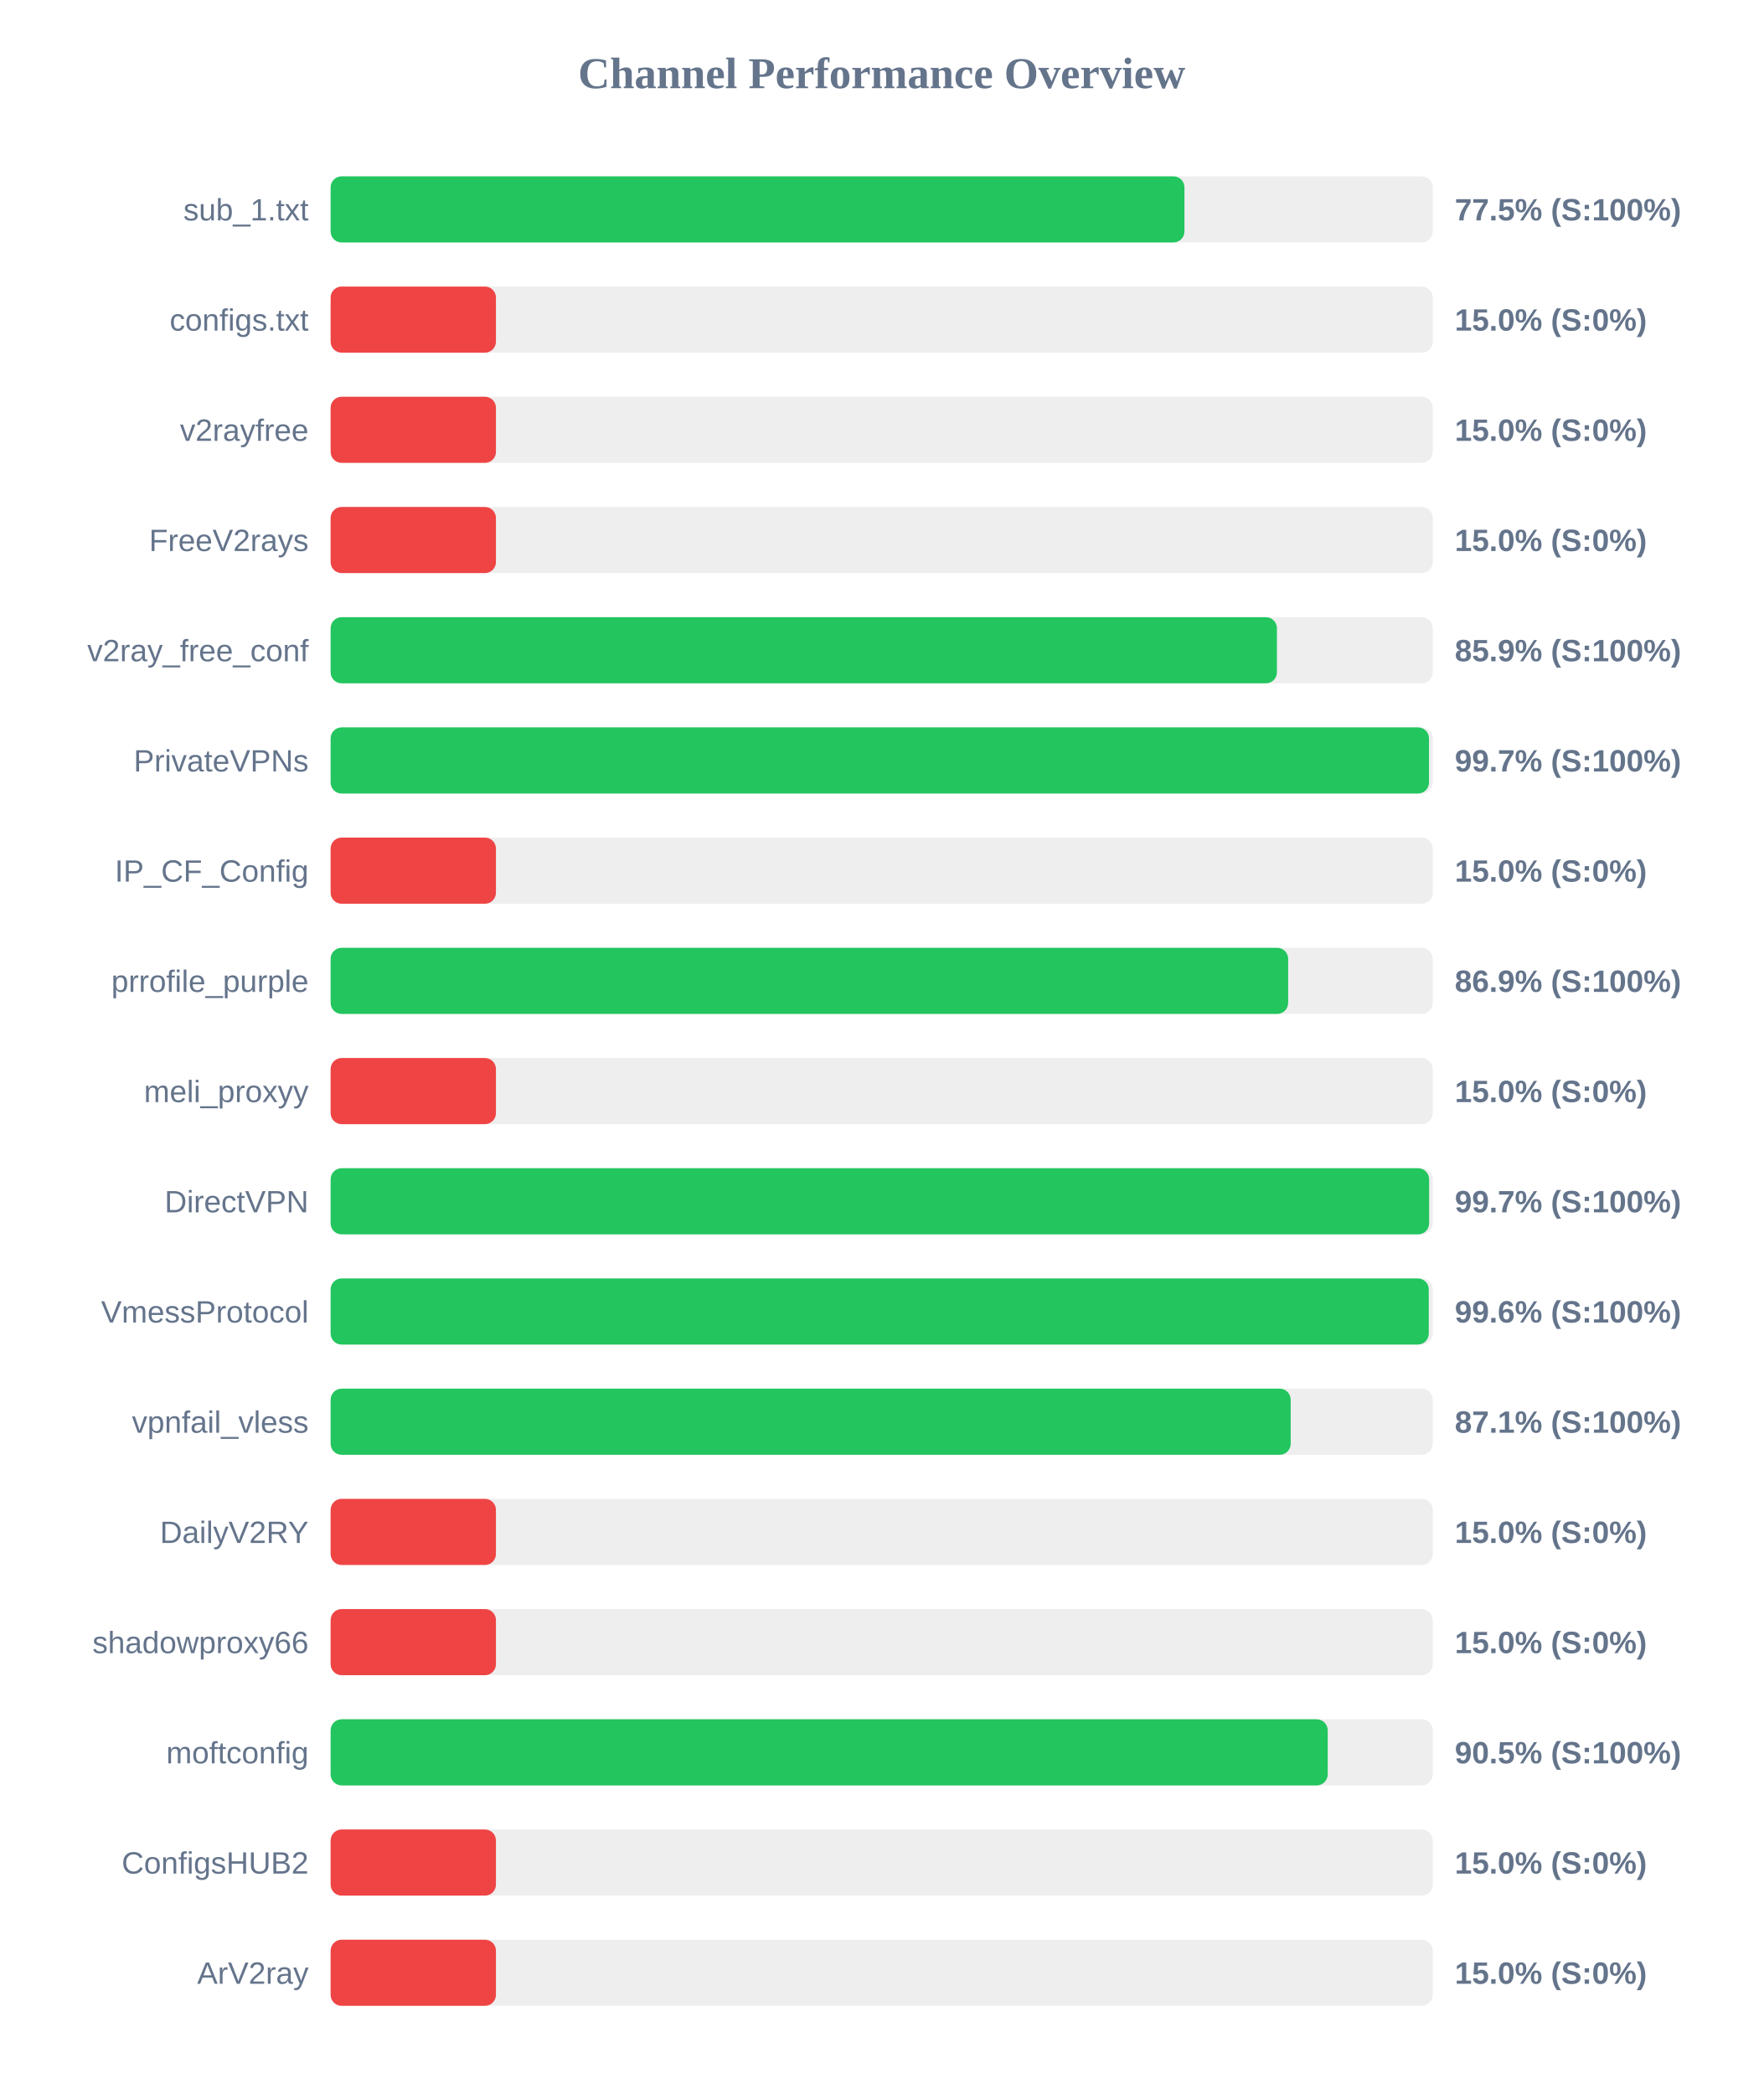
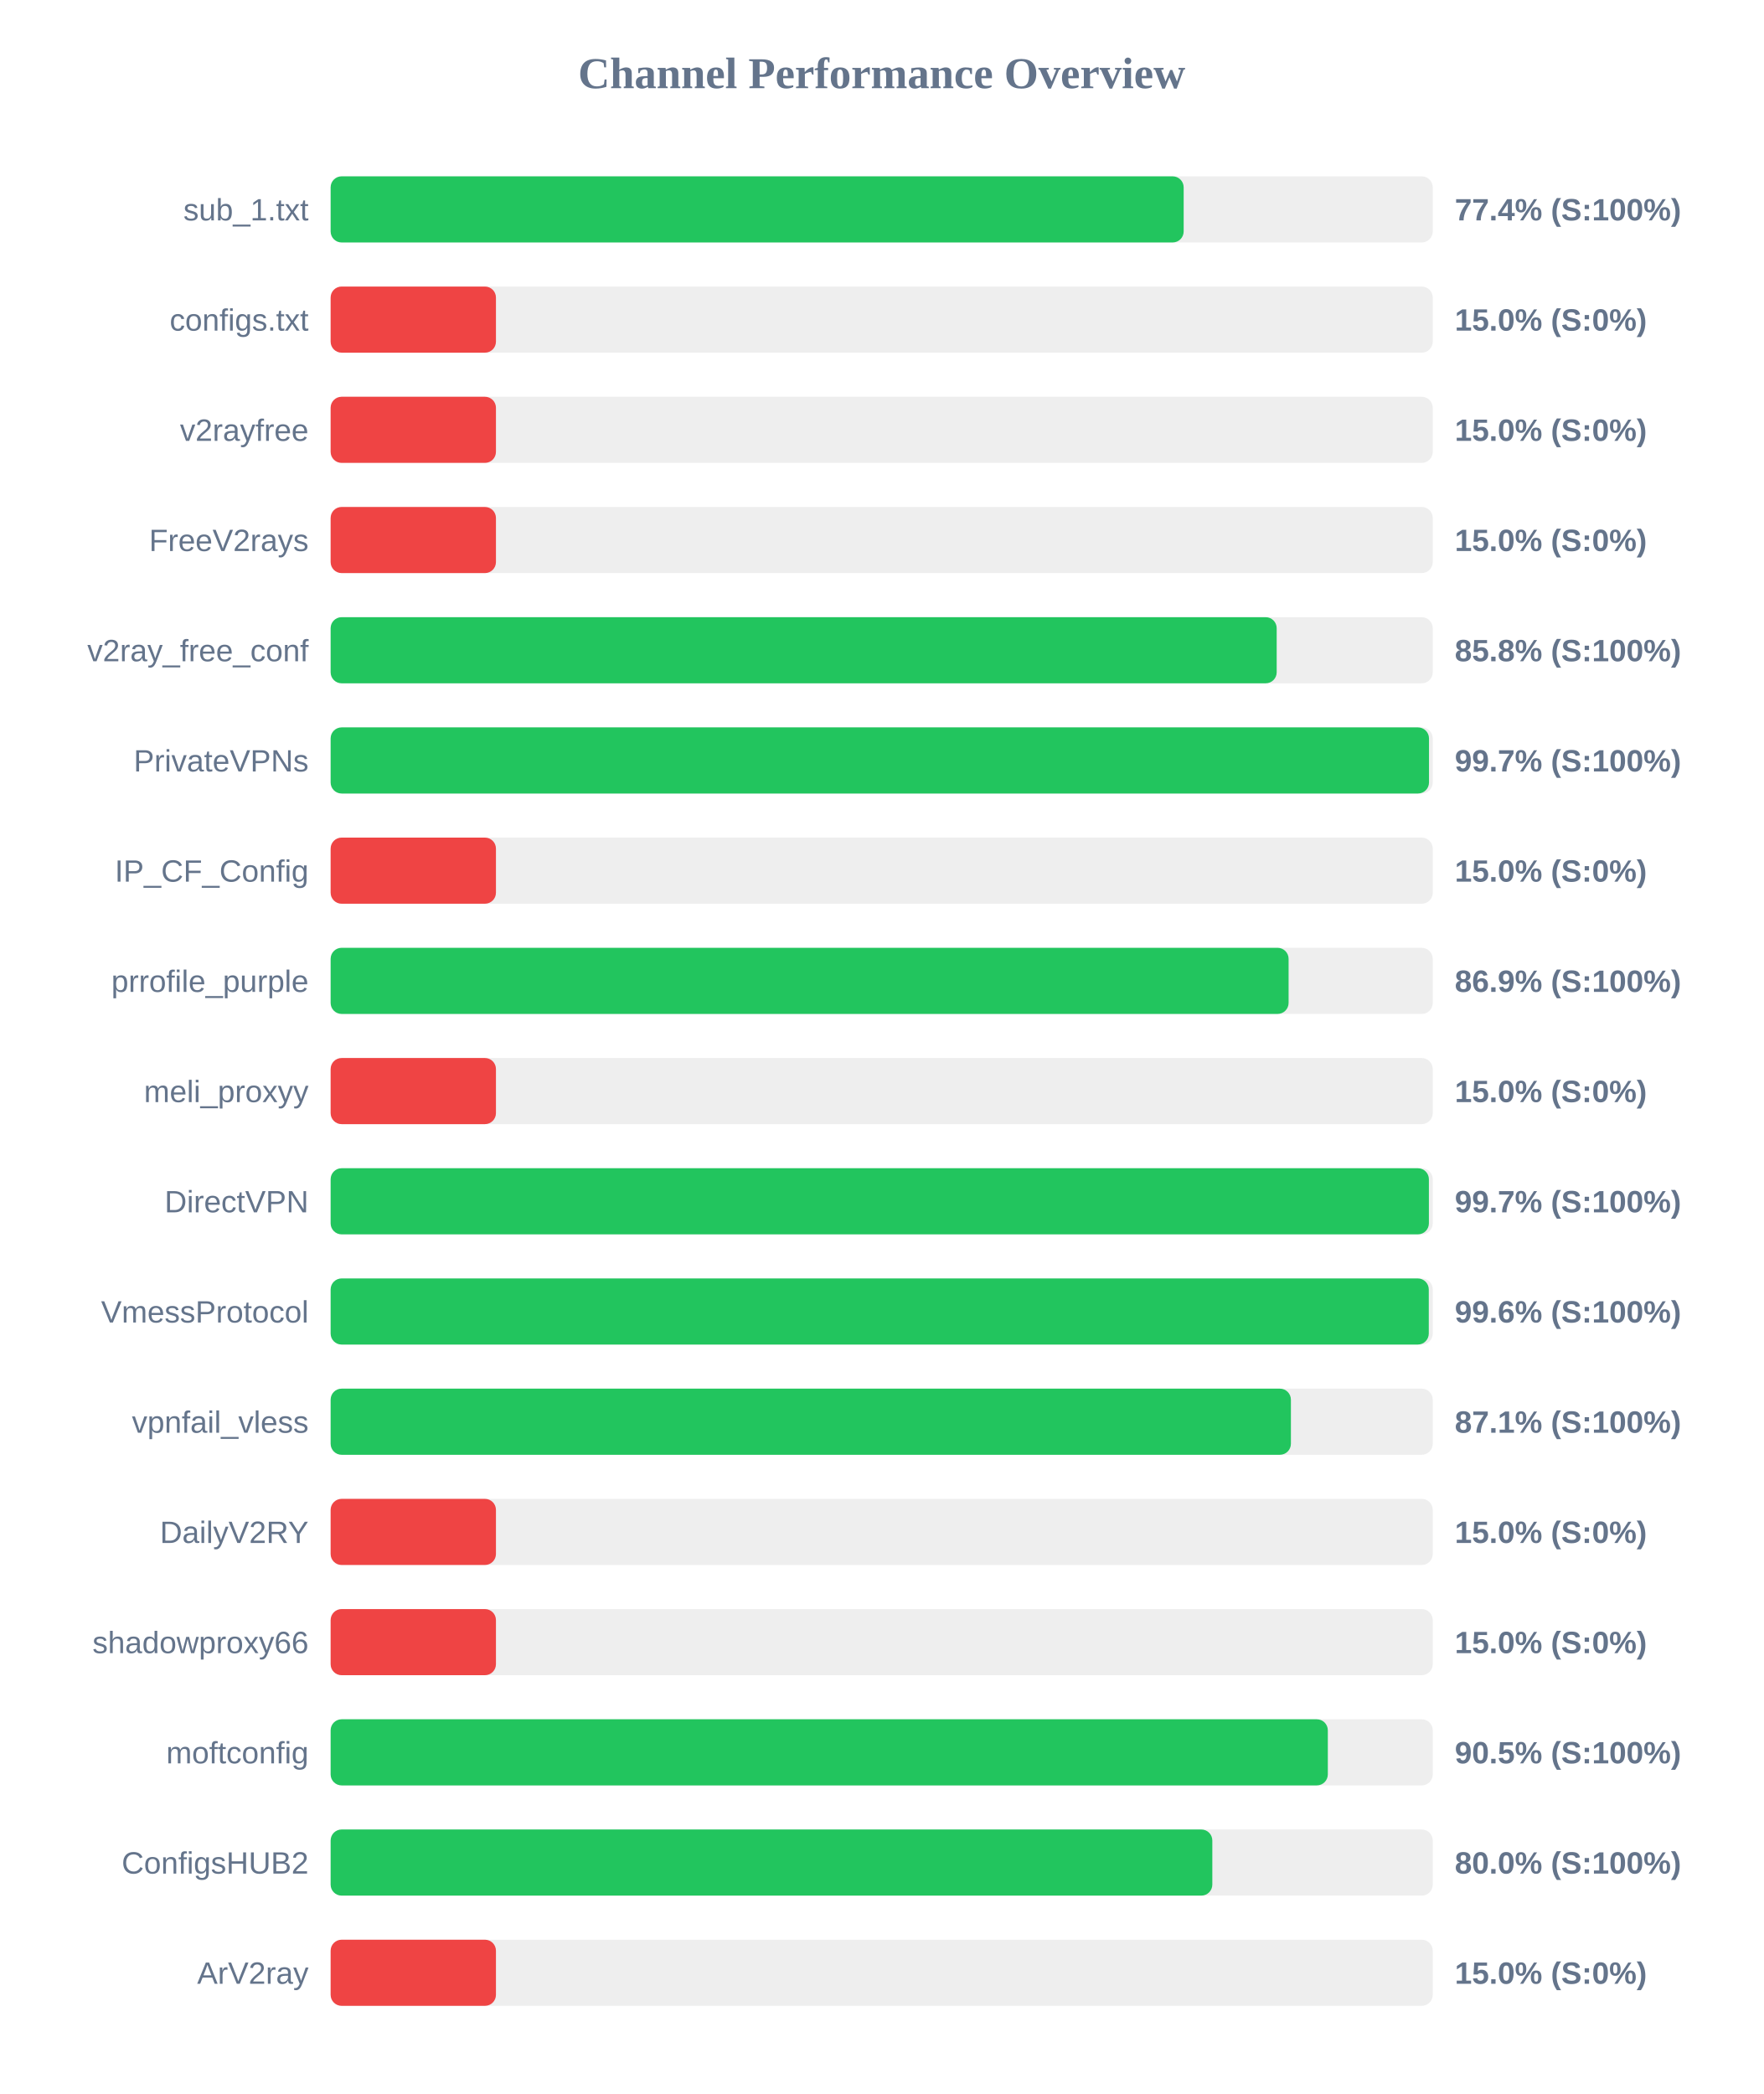
<svg xmlns="http://www.w3.org/2000/svg" width="800" height="950" version="1.1">
  <style>
        .row { font: 14px Arial; fill: #64748b; }
        .score { font: bold 14px Arial; fill: #64748b; }
    </style>
  <text x="400" y="40" text-anchor="middle" font-size="20px" font-weight="bold" fill="#64748b">Channel Performance Overview</text>
  <rect x="150" y="80" width="500" height="30" fill="#eee" rx="5" />
-   <rect x="150" y="80" width="387.35" height="30" fill="#22c55e" rx="5" />
+   <rect x="150" y="80" width="387.0" height="30" fill="#22c55e" rx="5" />
  <text x="140" y="100" text-anchor="end" class="row">sub_1.txt</text>
-   <text x="660" y="100" text-anchor="start" class="score">77.5% (S:100%)</text>
+   <text x="660" y="100" text-anchor="start" class="score">77.4% (S:100%)</text>
  <rect x="150" y="130" width="500" height="30" fill="#eee" rx="5" />
  <rect x="150" y="130" width="75.0" height="30" fill="#ef4444" rx="5" />
  <text x="140" y="150" text-anchor="end" class="row">configs.txt</text>
  <text x="660" y="150" text-anchor="start" class="score">15.0% (S:0%)</text>
  <rect x="150" y="180" width="500" height="30" fill="#eee" rx="5" />
  <rect x="150" y="180" width="75.0" height="30" fill="#ef4444" rx="5" />
  <text x="140" y="200" text-anchor="end" class="row">v2rayfree</text>
  <text x="660" y="200" text-anchor="start" class="score">15.0% (S:0%)</text>
  <rect x="150" y="230" width="500" height="30" fill="#eee" rx="5" />
  <rect x="150" y="230" width="75.0" height="30" fill="#ef4444" rx="5" />
  <text x="140" y="250" text-anchor="end" class="row">FreeV2rays</text>
  <text x="660" y="250" text-anchor="start" class="score">15.0% (S:0%)</text>
  <rect x="150" y="280" width="500" height="30" fill="#eee" rx="5" />
-   <rect x="150" y="280" width="429.3" height="30" fill="#22c55e" rx="5" />
+   <rect x="150" y="280" width="429.2" height="30" fill="#22c55e" rx="5" />
  <text x="140" y="300" text-anchor="end" class="row">v2ray_free_conf</text>
-   <text x="660" y="300" text-anchor="start" class="score">85.9% (S:100%)</text>
+   <text x="660" y="300" text-anchor="start" class="score">85.8% (S:100%)</text>
  <rect x="150" y="330" width="500" height="30" fill="#eee" rx="5" />
  <rect x="150" y="330" width="498.3" height="30" fill="#22c55e" rx="5" />
  <text x="140" y="350" text-anchor="end" class="row">PrivateVPNs</text>
  <text x="660" y="350" text-anchor="start" class="score">99.7% (S:100%)</text>
  <rect x="150" y="380" width="500" height="30" fill="#eee" rx="5" />
  <rect x="150" y="380" width="75.0" height="30" fill="#ef4444" rx="5" />
  <text x="140" y="400" text-anchor="end" class="row">IP_CF_Config</text>
  <text x="660" y="400" text-anchor="start" class="score">15.0% (S:0%)</text>
  <rect x="150" y="430" width="500" height="30" fill="#eee" rx="5" />
-   <rect x="150" y="430" width="434.4" height="30" fill="#22c55e" rx="5" />
+   <rect x="150" y="430" width="434.6" height="30" fill="#22c55e" rx="5" />
  <text x="140" y="450" text-anchor="end" class="row">prrofile_purple</text>
  <text x="660" y="450" text-anchor="start" class="score">86.9% (S:100%)</text>
  <rect x="150" y="480" width="500" height="30" fill="#eee" rx="5" />
  <rect x="150" y="480" width="75.0" height="30" fill="#ef4444" rx="5" />
  <text x="140" y="500" text-anchor="end" class="row">meli_proxyy</text>
  <text x="660" y="500" text-anchor="start" class="score">15.0% (S:0%)</text>
  <rect x="150" y="530" width="500" height="30" fill="#eee" rx="5" />
-   <rect x="150" y="530" width="498.35" height="30" fill="#22c55e" rx="5" />
+   <rect x="150" y="530" width="498.25" height="30" fill="#22c55e" rx="5" />
  <text x="140" y="550" text-anchor="end" class="row">DirectVPN</text>
  <text x="660" y="550" text-anchor="start" class="score">99.7% (S:100%)</text>
  <rect x="150" y="580" width="500" height="30" fill="#eee" rx="5" />
  <rect x="150" y="580" width="498.2" height="30" fill="#22c55e" rx="5" />
  <text x="140" y="600" text-anchor="end" class="row">VmessProtocol</text>
  <text x="660" y="600" text-anchor="start" class="score">99.6% (S:100%)</text>
  <rect x="150" y="630" width="500" height="30" fill="#eee" rx="5" />
-   <rect x="150" y="630" width="435.55" height="30" fill="#22c55e" rx="5" />
+   <rect x="150" y="630" width="435.65" height="30" fill="#22c55e" rx="5" />
  <text x="140" y="650" text-anchor="end" class="row">vpnfail_vless</text>
  <text x="660" y="650" text-anchor="start" class="score">87.1% (S:100%)</text>
  <rect x="150" y="680" width="500" height="30" fill="#eee" rx="5" />
  <rect x="150" y="680" width="75.0" height="30" fill="#ef4444" rx="5" />
  <text x="140" y="700" text-anchor="end" class="row">DailyV2RY</text>
  <text x="660" y="700" text-anchor="start" class="score">15.0% (S:0%)</text>
  <rect x="150" y="730" width="500" height="30" fill="#eee" rx="5" />
  <rect x="150" y="730" width="75.0" height="30" fill="#ef4444" rx="5" />
  <text x="140" y="750" text-anchor="end" class="row">shadowproxy66</text>
  <text x="660" y="750" text-anchor="start" class="score">15.0% (S:0%)</text>
  <rect x="150" y="780" width="500" height="30" fill="#eee" rx="5" />
-   <rect x="150" y="780" width="452.35" height="30" fill="#22c55e" rx="5" />
+   <rect x="150" y="780" width="452.4" height="30" fill="#22c55e" rx="5" />
  <text x="140" y="800" text-anchor="end" class="row">moftconfig</text>
  <text x="660" y="800" text-anchor="start" class="score">90.5% (S:100%)</text>
  <rect x="150" y="830" width="500" height="30" fill="#eee" rx="5" />
-   <rect x="150" y="830" width="75.0" height="30" fill="#ef4444" rx="5" />
+   <rect x="150" y="830" width="400.0" height="30" fill="#22c55e" rx="5" />
  <text x="140" y="850" text-anchor="end" class="row">ConfigsHUB2</text>
-   <text x="660" y="850" text-anchor="start" class="score">15.0% (S:0%)</text>
+   <text x="660" y="850" text-anchor="start" class="score">80.0% (S:100%)</text>
  <rect x="150" y="880" width="500" height="30" fill="#eee" rx="5" />
  <rect x="150" y="880" width="75.0" height="30" fill="#ef4444" rx="5" />
  <text x="140" y="900" text-anchor="end" class="row">ArV2ray</text>
  <text x="660" y="900" text-anchor="start" class="score">15.0% (S:0%)</text>
</svg>
